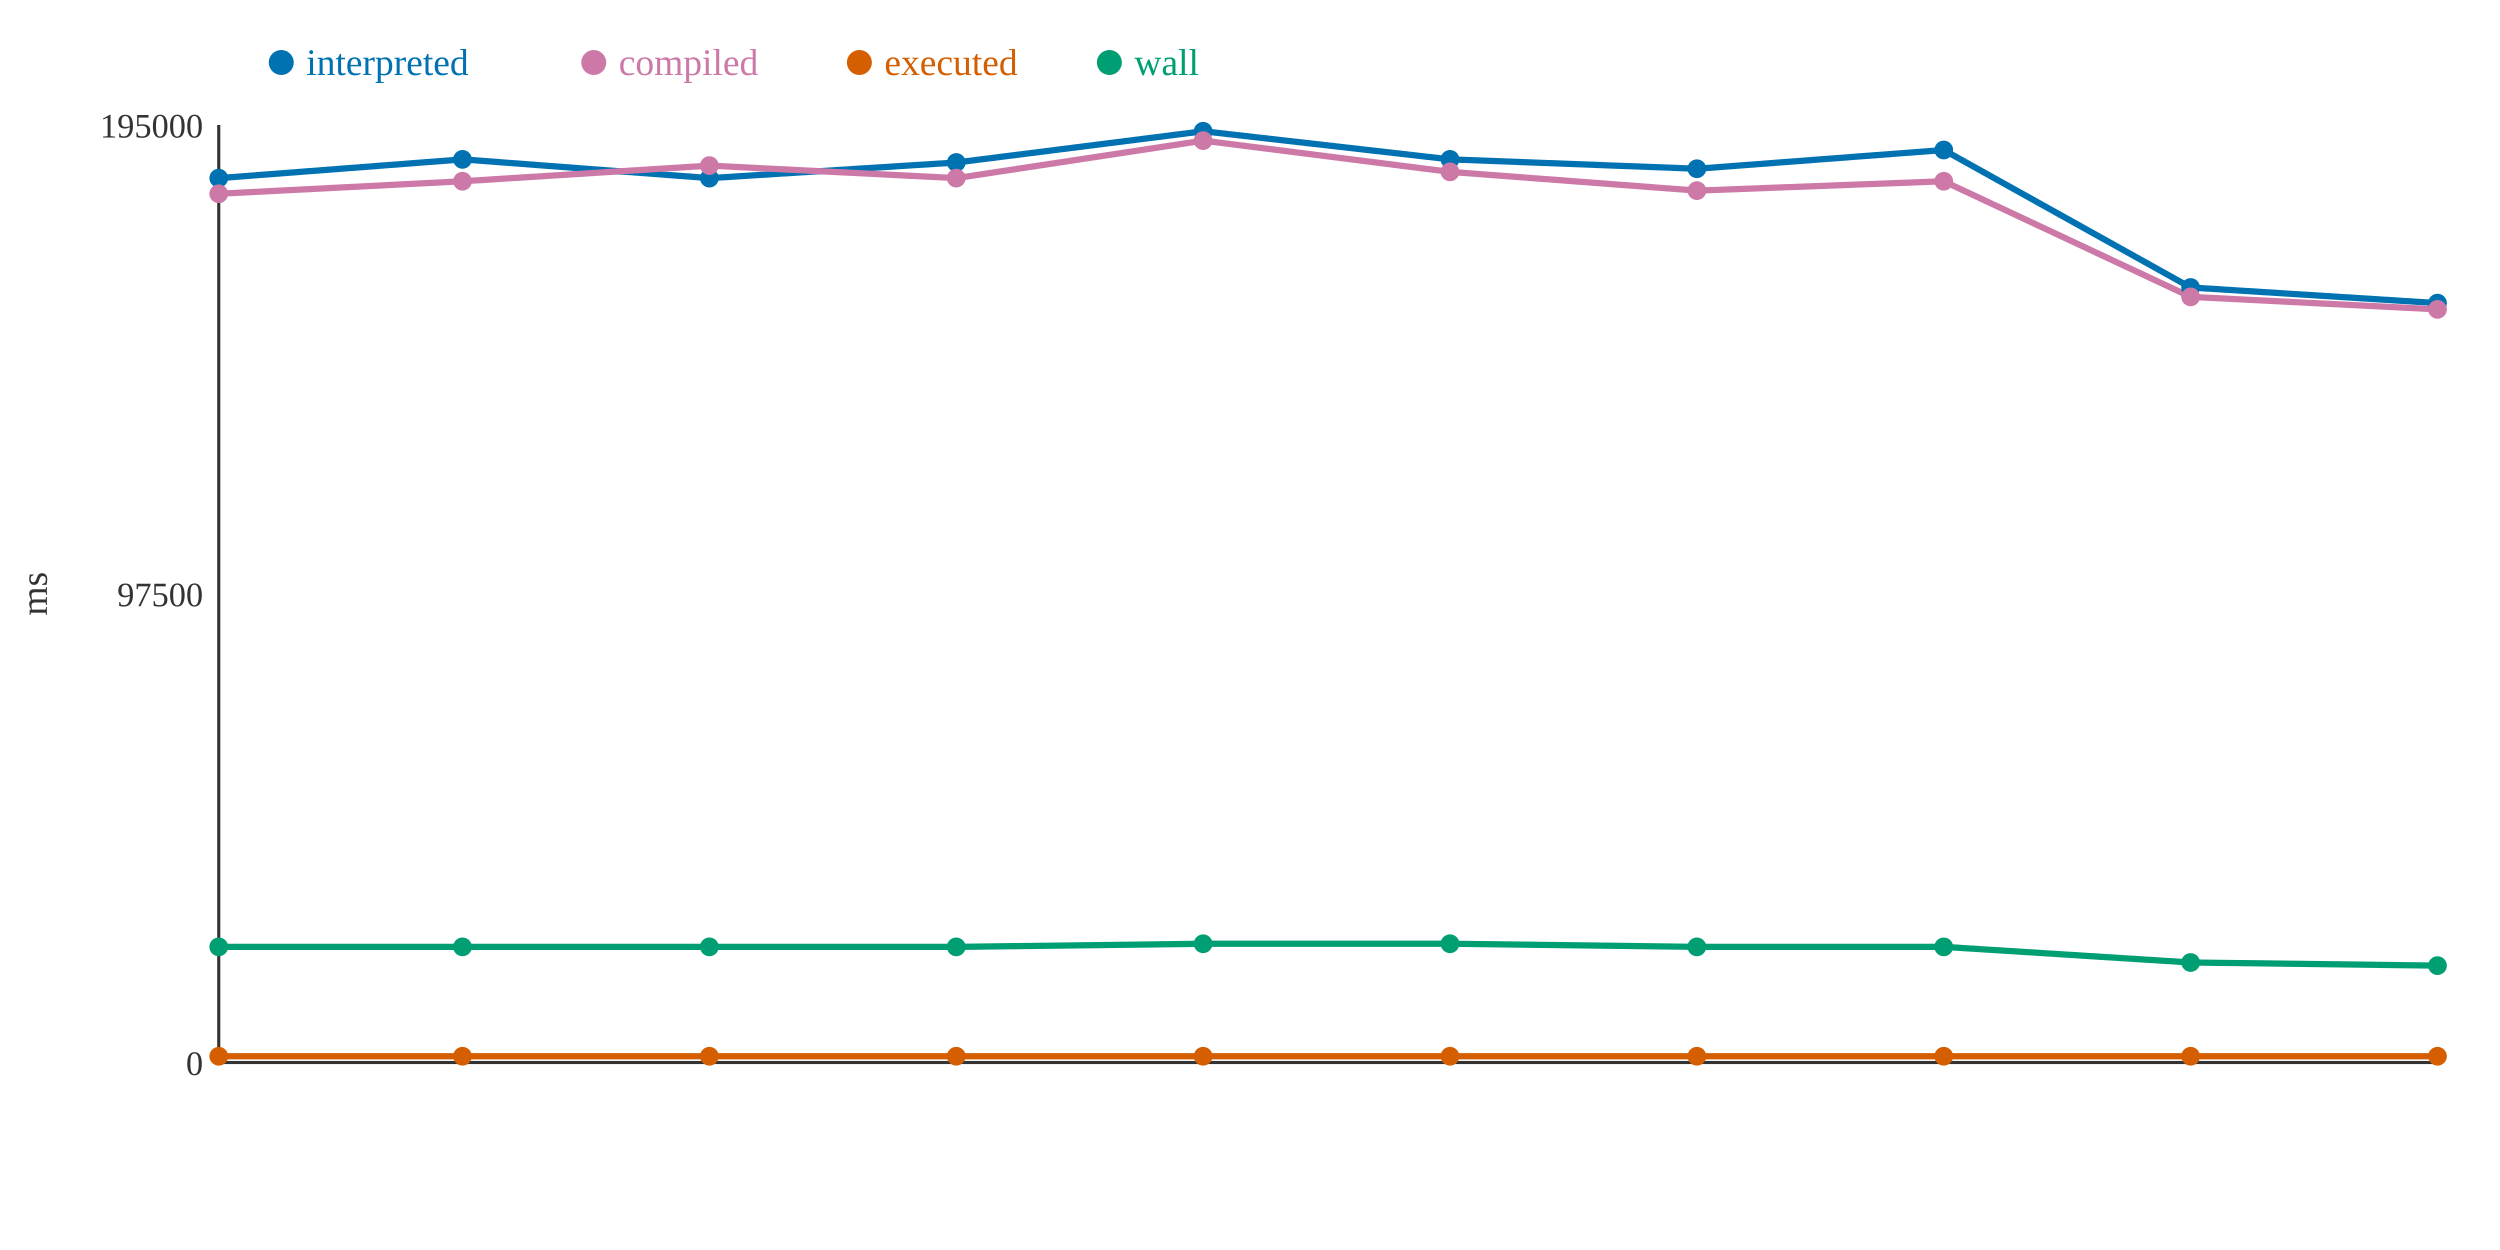
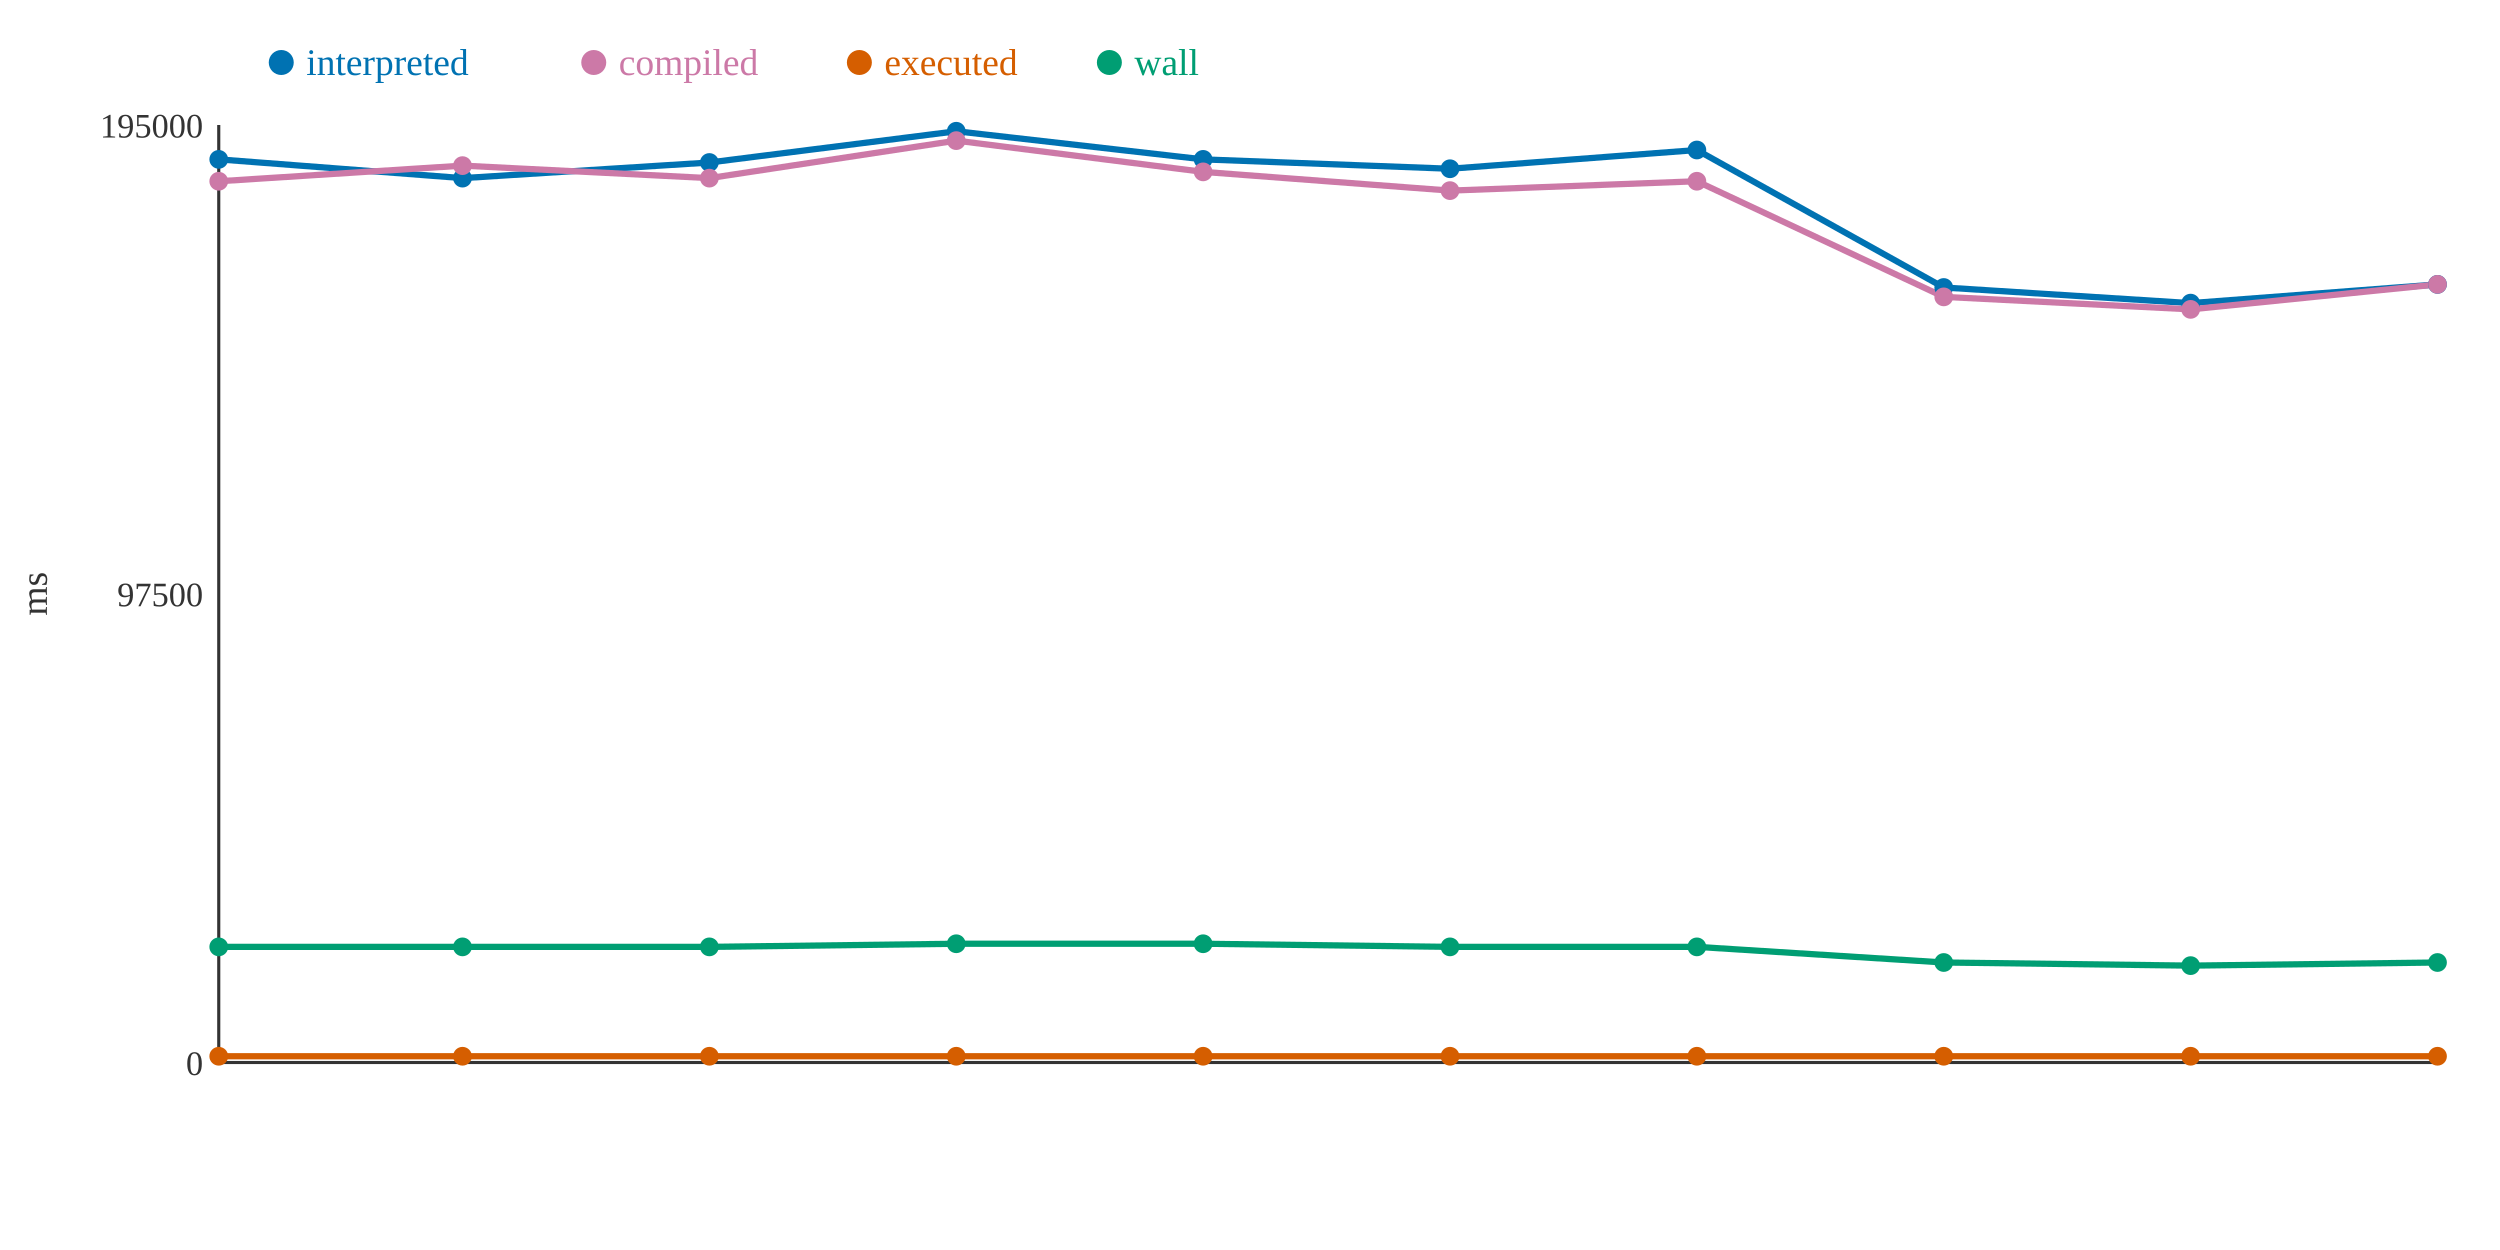
<svg xmlns="http://www.w3.org/2000/svg" width="800" height="400">
  <rect width="800" height="400" fill="white" />
  <line x1="70" y1="40" x2="70" y2="340" stroke="#333" stroke-width="1" />
  <line x1="70" y1="340" x2="780" y2="340" stroke="#333" stroke-width="1" />
  <text x="65" y="344" text-anchor="end" font-size="11" fill="#333">0</text>
  <text x="65" y="194" text-anchor="end" font-size="11" fill="#333">97500</text>
  <text x="65" y="44" text-anchor="end" font-size="11" fill="#333">195000</text>
  <text x="15" y="190" text-anchor="middle" font-size="12" fill="#333" transform="rotate(-90 15 190)">ms</text>
-   <polyline points="70,57 148,51 227,57 306,52 385,42 464,51 543,54 622,48 701,92 780,97" fill="none" stroke="#0072B2" stroke-width="2" />
-   <polyline points="70,62 148,58 227,53 306,57 385,45 464,55 543,61 622,58 701,95 780,99" fill="none" stroke="#CC79A7" stroke-width="2" />
+   <polyline points="70,51 148,57 227,52 306,42 385,51 464,54 543,48 622,92 701,97 780,91" fill="none" stroke="#0072B2" stroke-width="2" />
+   <polyline points="70,58 148,53 227,57 306,45 385,55 464,61 543,58 622,95 701,99 780,91" fill="none" stroke="#CC79A7" stroke-width="2" />
  <polyline points="70,338 148,338 227,338 306,338 385,338 464,338 543,338 622,338 701,338 780,338" fill="none" stroke="#D55E00" stroke-width="2" />
-   <polyline points="70,303 148,303 227,303 306,303 385,302 464,302 543,303 622,303 701,308 780,309" fill="none" stroke="#009E73" stroke-width="2" />
-   <circle cx="70" cy="57" r="3" fill="#0072B2" />
-   <circle cx="70" cy="62" r="3" fill="#CC79A7" />
+   <polyline points="70,303 148,303 227,303 306,302 385,302 464,303 543,303 622,308 701,309 780,308" fill="none" stroke="#009E73" stroke-width="2" />
+   <circle cx="70" cy="51" r="3" fill="#0072B2" />
+   <circle cx="70" cy="58" r="3" fill="#CC79A7" />
  <circle cx="70" cy="338" r="3" fill="#D55E00" />
  <circle cx="70" cy="303" r="3" fill="#009E73" />
-   <circle cx="148" cy="51" r="3" fill="#0072B2" />
-   <circle cx="148" cy="58" r="3" fill="#CC79A7" />
+   <circle cx="148" cy="57" r="3" fill="#0072B2" />
+   <circle cx="148" cy="53" r="3" fill="#CC79A7" />
  <circle cx="148" cy="338" r="3" fill="#D55E00" />
  <circle cx="148" cy="303" r="3" fill="#009E73" />
-   <circle cx="227" cy="57" r="3" fill="#0072B2" />
-   <circle cx="227" cy="53" r="3" fill="#CC79A7" />
+   <circle cx="227" cy="52" r="3" fill="#0072B2" />
+   <circle cx="227" cy="57" r="3" fill="#CC79A7" />
  <circle cx="227" cy="338" r="3" fill="#D55E00" />
  <circle cx="227" cy="303" r="3" fill="#009E73" />
-   <circle cx="306" cy="52" r="3" fill="#0072B2" />
-   <circle cx="306" cy="57" r="3" fill="#CC79A7" />
+   <circle cx="306" cy="42" r="3" fill="#0072B2" />
+   <circle cx="306" cy="45" r="3" fill="#CC79A7" />
  <circle cx="306" cy="338" r="3" fill="#D55E00" />
-   <circle cx="306" cy="303" r="3" fill="#009E73" />
-   <circle cx="385" cy="42" r="3" fill="#0072B2" />
-   <circle cx="385" cy="45" r="3" fill="#CC79A7" />
+   <circle cx="306" cy="302" r="3" fill="#009E73" />
+   <circle cx="385" cy="51" r="3" fill="#0072B2" />
+   <circle cx="385" cy="55" r="3" fill="#CC79A7" />
  <circle cx="385" cy="338" r="3" fill="#D55E00" />
  <circle cx="385" cy="302" r="3" fill="#009E73" />
-   <circle cx="464" cy="51" r="3" fill="#0072B2" />
-   <circle cx="464" cy="55" r="3" fill="#CC79A7" />
+   <circle cx="464" cy="54" r="3" fill="#0072B2" />
+   <circle cx="464" cy="61" r="3" fill="#CC79A7" />
  <circle cx="464" cy="338" r="3" fill="#D55E00" />
-   <circle cx="464" cy="302" r="3" fill="#009E73" />
-   <circle cx="543" cy="54" r="3" fill="#0072B2" />
-   <circle cx="543" cy="61" r="3" fill="#CC79A7" />
+   <circle cx="464" cy="303" r="3" fill="#009E73" />
+   <circle cx="543" cy="48" r="3" fill="#0072B2" />
+   <circle cx="543" cy="58" r="3" fill="#CC79A7" />
  <circle cx="543" cy="338" r="3" fill="#D55E00" />
  <circle cx="543" cy="303" r="3" fill="#009E73" />
-   <circle cx="622" cy="48" r="3" fill="#0072B2" />
-   <circle cx="622" cy="58" r="3" fill="#CC79A7" />
+   <circle cx="622" cy="92" r="3" fill="#0072B2" />
+   <circle cx="622" cy="95" r="3" fill="#CC79A7" />
  <circle cx="622" cy="338" r="3" fill="#D55E00" />
-   <circle cx="622" cy="303" r="3" fill="#009E73" />
-   <circle cx="701" cy="92" r="3" fill="#0072B2" />
-   <circle cx="701" cy="95" r="3" fill="#CC79A7" />
+   <circle cx="622" cy="308" r="3" fill="#009E73" />
+   <circle cx="701" cy="97" r="3" fill="#0072B2" />
+   <circle cx="701" cy="99" r="3" fill="#CC79A7" />
  <circle cx="701" cy="338" r="3" fill="#D55E00" />
-   <circle cx="701" cy="308" r="3" fill="#009E73" />
-   <circle cx="780" cy="97" r="3" fill="#0072B2" />
-   <circle cx="780" cy="99" r="3" fill="#CC79A7" />
+   <circle cx="701" cy="309" r="3" fill="#009E73" />
+   <circle cx="780" cy="91" r="3" fill="#0072B2" />
+   <circle cx="780" cy="91" r="3" fill="#CC79A7" />
  <circle cx="780" cy="338" r="3" fill="#D55E00" />
-   <circle cx="780" cy="309" r="3" fill="#009E73" />
+   <circle cx="780" cy="308" r="3" fill="#009E73" />
  <circle cx="90" cy="20" r="4" fill="#0072B2" />
  <text x="98" y="24" text-anchor="start" font-size="12" fill="#0072B2">interpreted</text>
  <circle cx="190" cy="20" r="4" fill="#CC79A7" />
  <text x="198" y="24" text-anchor="start" font-size="12" fill="#CC79A7">compiled</text>
  <circle cx="275" cy="20" r="4" fill="#D55E00" />
  <text x="283" y="24" text-anchor="start" font-size="12" fill="#D55E00">executed</text>
  <circle cx="355" cy="20" r="4" fill="#009E73" />
  <text x="363" y="24" text-anchor="start" font-size="12" fill="#009E73">wall</text>
</svg>
